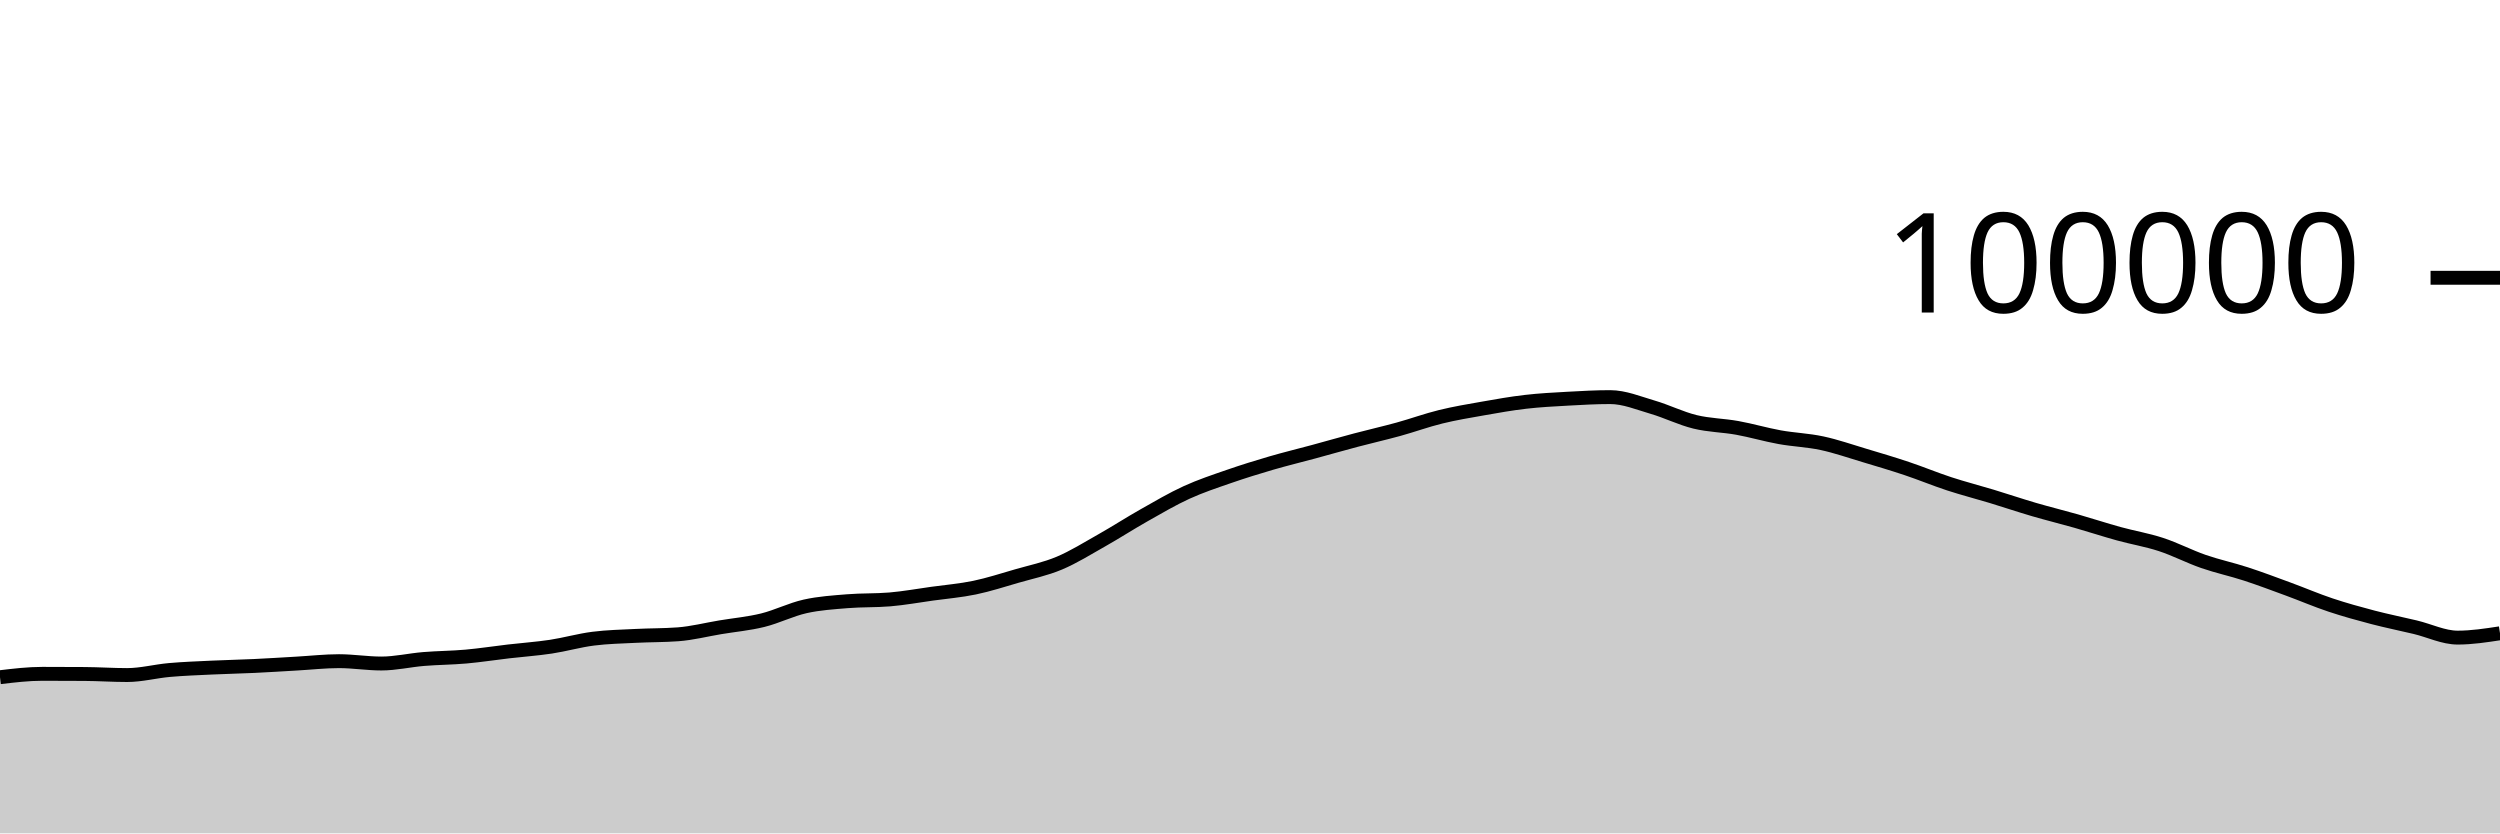
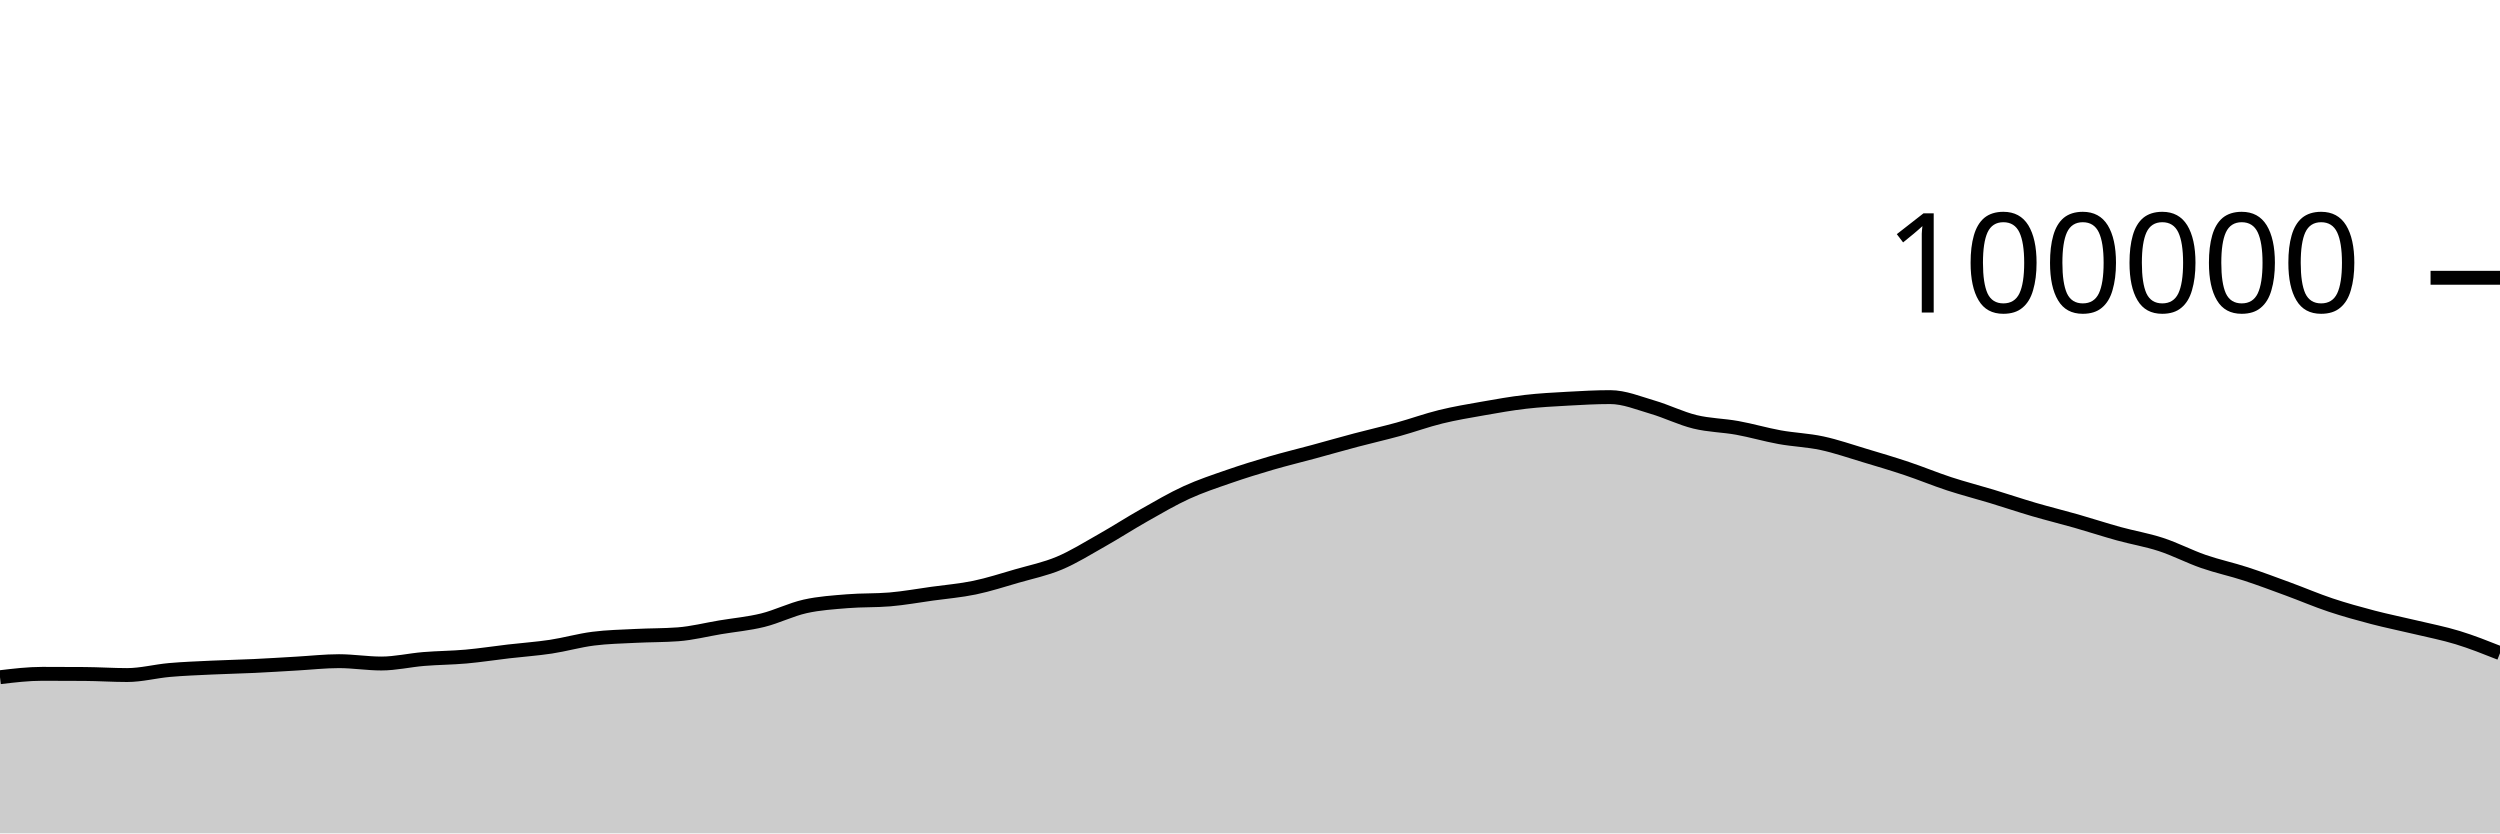
<svg xmlns="http://www.w3.org/2000/svg" viewBox="0 0 180 60">
  <g transform="translate(0,20)">
-     <path class="area" fill="rgba(0, 0, 0, 0.2)" d="M0,28.758C1.017,28.637,2.034,28.516,3.051,28.516C4.068,28.516,5.085,28.519,6.102,28.527C7.119,28.534,8.136,28.604,9.153,28.604C10.169,28.604,11.186,28.329,12.203,28.24C13.22,28.15,14.237,28.115,15.254,28.066C16.271,28.018,17.288,27.998,18.305,27.95C19.322,27.902,20.339,27.836,21.356,27.778C22.373,27.72,23.39,27.604,24.407,27.604C25.424,27.604,26.441,27.773,27.458,27.773C28.475,27.773,29.492,27.532,30.508,27.448C31.525,27.365,32.542,27.363,33.559,27.272C34.576,27.181,35.593,27.021,36.61,26.903C37.627,26.784,38.644,26.715,39.661,26.562C40.678,26.408,41.695,26.113,42.712,25.984C43.729,25.854,44.746,25.836,45.763,25.784C46.78,25.731,47.797,25.746,48.814,25.67C49.831,25.595,50.847,25.333,51.864,25.164C52.881,24.995,53.898,24.905,54.915,24.655C55.932,24.404,56.949,23.888,57.966,23.66C58.983,23.432,60,23.371,61.017,23.287C62.034,23.203,63.051,23.244,64.068,23.158C65.085,23.072,66.102,22.886,67.119,22.745C68.136,22.604,69.153,22.522,70.169,22.31C71.186,22.098,72.203,21.767,73.22,21.473C74.237,21.179,75.254,20.973,76.271,20.546C77.288,20.118,78.305,19.482,79.322,18.908C80.339,18.334,81.356,17.675,82.373,17.101C83.39,16.526,84.407,15.927,85.424,15.461C86.441,14.996,87.458,14.661,88.475,14.308C89.492,13.955,90.508,13.64,91.525,13.343C92.542,13.046,93.559,12.802,94.576,12.526C95.593,12.25,96.61,11.957,97.627,11.688C98.644,11.418,99.661,11.189,100.678,10.909C101.695,10.629,102.712,10.257,103.729,10.008C104.746,9.758,105.763,9.59,106.78,9.411C107.797,9.232,108.814,9.05,109.831,8.933C110.847,8.815,111.864,8.762,112.881,8.706C113.898,8.649,114.915,8.592,115.932,8.592C116.949,8.592,117.966,9.019,118.983,9.316C120,9.612,121.017,10.123,122.034,10.372C123.051,10.621,124.068,10.624,125.085,10.808C126.102,10.992,127.119,11.294,128.136,11.478C129.153,11.662,130.169,11.693,131.186,11.912C132.203,12.131,133.22,12.486,134.237,12.79C135.254,13.094,136.271,13.395,137.288,13.736C138.305,14.076,139.322,14.5,140.339,14.833C141.356,15.166,142.373,15.425,143.39,15.733C144.407,16.042,145.424,16.386,146.441,16.684C147.458,16.982,148.475,17.23,149.492,17.52C150.508,17.81,151.525,18.145,152.542,18.426C153.559,18.707,154.576,18.872,155.593,19.205C156.61,19.538,157.627,20.071,158.644,20.424C159.661,20.777,160.678,20.991,161.695,21.322C162.712,21.653,163.729,22.038,164.746,22.411C165.763,22.784,166.78,23.222,167.797,23.561C168.814,23.9,169.831,24.181,170.847,24.447C171.864,24.713,172.881,24.915,173.898,25.159C174.915,25.402,175.932,25.908,176.949,25.908C177.966,25.908,178.983,25.752,180,25.596L180,40C178.983,40,177.966,40,176.949,40C175.932,40,174.915,40,173.898,40C172.881,40,171.864,40,170.847,40C169.831,40,168.814,40,167.797,40C166.78,40,165.763,40,164.746,40C163.729,40,162.712,40,161.695,40C160.678,40,159.661,40,158.644,40C157.627,40,156.61,40,155.593,40C154.576,40,153.559,40,152.542,40C151.525,40,150.508,40,149.492,40C148.475,40,147.458,40,146.441,40C145.424,40,144.407,40,143.39,40C142.373,40,141.356,40,140.339,40C139.322,40,138.305,40,137.288,40C136.271,40,135.254,40,134.237,40C133.22,40,132.203,40,131.186,40C130.169,40,129.153,40,128.136,40C127.119,40,126.102,40,125.085,40C124.068,40,123.051,40,122.034,40C121.017,40,120,40,118.983,40C117.966,40,116.949,40,115.932,40C114.915,40,113.898,40,112.881,40C111.864,40,110.847,40,109.831,40C108.814,40,107.797,40,106.78,40C105.763,40,104.746,40,103.729,40C102.712,40,101.695,40,100.678,40C99.661,40,98.644,40,97.627,40C96.61,40,95.593,40,94.576,40C93.559,40,92.542,40,91.525,40C90.508,40,89.492,40,88.475,40C87.458,40,86.441,40,85.424,40C84.407,40,83.39,40,82.373,40C81.356,40,80.339,40,79.322,40C78.305,40,77.288,40,76.271,40C75.254,40,74.237,40,73.22,40C72.203,40,71.186,40,70.169,40C69.153,40,68.136,40,67.119,40C66.102,40,65.085,40,64.068,40C63.051,40,62.034,40,61.017,40C60,40,58.983,40,57.966,40C56.949,40,55.932,40,54.915,40C53.898,40,52.881,40,51.864,40C50.847,40,49.831,40,48.814,40C47.797,40,46.78,40,45.763,40C44.746,40,43.729,40,42.712,40C41.695,40,40.678,40,39.661,40C38.644,40,37.627,40,36.61,40C35.593,40,34.576,40,33.559,40C32.542,40,31.525,40,30.508,40C29.492,40,28.475,40,27.458,40C26.441,40,25.424,40,24.407,40C23.39,40,22.373,40,21.356,40C20.339,40,19.322,40,18.305,40C17.288,40,16.271,40,15.254,40C14.237,40,13.22,40,12.203,40C11.186,40,10.169,40,9.153,40C8.136,40,7.119,40,6.102,40C5.085,40,4.068,40,3.051,40C2.034,40,1.017,40,0,40Z" />
-     <path class="line" stroke="black" fill="none" d="M0,28.758C1.017,28.637,2.034,28.516,3.051,28.516C4.068,28.516,5.085,28.519,6.102,28.527C7.119,28.534,8.136,28.604,9.153,28.604C10.169,28.604,11.186,28.329,12.203,28.24C13.22,28.15,14.237,28.115,15.254,28.066C16.271,28.018,17.288,27.998,18.305,27.95C19.322,27.902,20.339,27.836,21.356,27.778C22.373,27.72,23.39,27.604,24.407,27.604C25.424,27.604,26.441,27.773,27.458,27.773C28.475,27.773,29.492,27.532,30.508,27.448C31.525,27.365,32.542,27.363,33.559,27.272C34.576,27.181,35.593,27.021,36.61,26.903C37.627,26.784,38.644,26.715,39.661,26.562C40.678,26.408,41.695,26.113,42.712,25.984C43.729,25.854,44.746,25.836,45.763,25.784C46.78,25.731,47.797,25.746,48.814,25.67C49.831,25.595,50.847,25.333,51.864,25.164C52.881,24.995,53.898,24.905,54.915,24.655C55.932,24.404,56.949,23.888,57.966,23.66C58.983,23.432,60,23.371,61.017,23.287C62.034,23.203,63.051,23.244,64.068,23.158C65.085,23.072,66.102,22.886,67.119,22.745C68.136,22.604,69.153,22.522,70.169,22.31C71.186,22.098,72.203,21.767,73.22,21.473C74.237,21.179,75.254,20.973,76.271,20.546C77.288,20.118,78.305,19.482,79.322,18.908C80.339,18.334,81.356,17.675,82.373,17.101C83.39,16.526,84.407,15.927,85.424,15.461C86.441,14.996,87.458,14.661,88.475,14.308C89.492,13.955,90.508,13.64,91.525,13.343C92.542,13.046,93.559,12.802,94.576,12.526C95.593,12.25,96.61,11.957,97.627,11.688C98.644,11.418,99.661,11.189,100.678,10.909C101.695,10.629,102.712,10.257,103.729,10.008C104.746,9.758,105.763,9.59,106.78,9.411C107.797,9.232,108.814,9.05,109.831,8.933C110.847,8.815,111.864,8.762,112.881,8.706C113.898,8.649,114.915,8.592,115.932,8.592C116.949,8.592,117.966,9.019,118.983,9.316C120,9.612,121.017,10.123,122.034,10.372C123.051,10.621,124.068,10.624,125.085,10.808C126.102,10.992,127.119,11.294,128.136,11.478C129.153,11.662,130.169,11.693,131.186,11.912C132.203,12.131,133.22,12.486,134.237,12.79C135.254,13.094,136.271,13.395,137.288,13.736C138.305,14.076,139.322,14.5,140.339,14.833C141.356,15.166,142.373,15.425,143.39,15.733C144.407,16.042,145.424,16.386,146.441,16.684C147.458,16.982,148.475,17.23,149.492,17.52C150.508,17.81,151.525,18.145,152.542,18.426C153.559,18.707,154.576,18.872,155.593,19.205C156.61,19.538,157.627,20.071,158.644,20.424C159.661,20.777,160.678,20.991,161.695,21.322C162.712,21.653,163.729,22.038,164.746,22.411C165.763,22.784,166.78,23.222,167.797,23.561C168.814,23.9,169.831,24.181,170.847,24.447C171.864,24.713,172.881,24.915,173.898,25.159C174.915,25.402,175.932,25.908,176.949,25.908C177.966,25.908,178.983,25.752,180,25.596" />
+     <path class="area" fill="rgba(0, 0, 0, 0.2)" d="M0,28.758C1.017,28.637,2.034,28.516,3.051,28.516C4.068,28.516,5.085,28.519,6.102,28.527C7.119,28.534,8.136,28.604,9.153,28.604C10.169,28.604,11.186,28.329,12.203,28.24C13.22,28.15,14.237,28.115,15.254,28.066C16.271,28.018,17.288,27.998,18.305,27.95C19.322,27.902,20.339,27.836,21.356,27.778C22.373,27.72,23.39,27.604,24.407,27.604C25.424,27.604,26.441,27.773,27.458,27.773C28.475,27.773,29.492,27.532,30.508,27.448C31.525,27.365,32.542,27.363,33.559,27.272C34.576,27.181,35.593,27.021,36.61,26.903C37.627,26.784,38.644,26.715,39.661,26.562C40.678,26.408,41.695,26.113,42.712,25.984C43.729,25.854,44.746,25.836,45.763,25.784C46.78,25.731,47.797,25.746,48.814,25.67C49.831,25.595,50.847,25.333,51.864,25.164C52.881,24.995,53.898,24.905,54.915,24.655C55.932,24.404,56.949,23.888,57.966,23.66C58.983,23.432,60,23.371,61.017,23.287C62.034,23.203,63.051,23.244,64.068,23.158C65.085,23.072,66.102,22.886,67.119,22.745C68.136,22.604,69.153,22.522,70.169,22.31C71.186,22.098,72.203,21.767,73.22,21.473C74.237,21.179,75.254,20.973,76.271,20.546C77.288,20.118,78.305,19.482,79.322,18.908C80.339,18.334,81.356,17.675,82.373,17.101C83.39,16.526,84.407,15.927,85.424,15.461C86.441,14.996,87.458,14.661,88.475,14.308C89.492,13.955,90.508,13.64,91.525,13.343C92.542,13.046,93.559,12.802,94.576,12.526C95.593,12.25,96.61,11.957,97.627,11.688C98.644,11.418,99.661,11.189,100.678,10.909C101.695,10.629,102.712,10.257,103.729,10.008C104.746,9.758,105.763,9.59,106.78,9.411C107.797,9.232,108.814,9.05,109.831,8.933C110.847,8.815,111.864,8.762,112.881,8.706C113.898,8.649,114.915,8.592,115.932,8.592C116.949,8.592,117.966,9.019,118.983,9.316C120,9.612,121.017,10.123,122.034,10.372C123.051,10.621,124.068,10.624,125.085,10.808C126.102,10.992,127.119,11.294,128.136,11.478C129.153,11.662,130.169,11.693,131.186,11.912C132.203,12.131,133.22,12.486,134.237,12.79C135.254,13.094,136.271,13.395,137.288,13.736C138.305,14.076,139.322,14.5,140.339,14.833C141.356,15.166,142.373,15.425,143.39,15.733C144.407,16.042,145.424,16.386,146.441,16.684C147.458,16.982,148.475,17.23,149.492,17.52C150.508,17.81,151.525,18.145,152.542,18.426C153.559,18.707,154.576,18.872,155.593,19.205C156.61,19.538,157.627,20.071,158.644,20.424C159.661,20.777,160.678,20.991,161.695,21.322C162.712,21.653,163.729,22.038,164.746,22.411C165.763,22.784,166.78,23.222,167.797,23.561C168.814,23.9,169.831,24.181,170.847,24.447C171.864,24.713,172.881,24.915,173.898,25.159C174.915,25.402,175.932,25.597,176.949,25.908C177.966,26.219,178.983,26.623,180,27.026L180,40C178.983,40,177.966,40,176.949,40C175.932,40,174.915,40,173.898,40C172.881,40,171.864,40,170.847,40C169.831,40,168.814,40,167.797,40C166.78,40,165.763,40,164.746,40C163.729,40,162.712,40,161.695,40C160.678,40,159.661,40,158.644,40C157.627,40,156.61,40,155.593,40C154.576,40,153.559,40,152.542,40C151.525,40,150.508,40,149.492,40C148.475,40,147.458,40,146.441,40C145.424,40,144.407,40,143.39,40C142.373,40,141.356,40,140.339,40C139.322,40,138.305,40,137.288,40C136.271,40,135.254,40,134.237,40C133.22,40,132.203,40,131.186,40C130.169,40,129.153,40,128.136,40C127.119,40,126.102,40,125.085,40C124.068,40,123.051,40,122.034,40C121.017,40,120,40,118.983,40C117.966,40,116.949,40,115.932,40C114.915,40,113.898,40,112.881,40C111.864,40,110.847,40,109.831,40C108.814,40,107.797,40,106.78,40C105.763,40,104.746,40,103.729,40C102.712,40,101.695,40,100.678,40C99.661,40,98.644,40,97.627,40C96.61,40,95.593,40,94.576,40C93.559,40,92.542,40,91.525,40C90.508,40,89.492,40,88.475,40C87.458,40,86.441,40,85.424,40C84.407,40,83.39,40,82.373,40C81.356,40,80.339,40,79.322,40C78.305,40,77.288,40,76.271,40C75.254,40,74.237,40,73.22,40C72.203,40,71.186,40,70.169,40C69.153,40,68.136,40,67.119,40C66.102,40,65.085,40,64.068,40C63.051,40,62.034,40,61.017,40C60,40,58.983,40,57.966,40C56.949,40,55.932,40,54.915,40C53.898,40,52.881,40,51.864,40C50.847,40,49.831,40,48.814,40C47.797,40,46.78,40,45.763,40C44.746,40,43.729,40,42.712,40C41.695,40,40.678,40,39.661,40C38.644,40,37.627,40,36.61,40C35.593,40,34.576,40,33.559,40C32.542,40,31.525,40,30.508,40C29.492,40,28.475,40,27.458,40C26.441,40,25.424,40,24.407,40C23.39,40,22.373,40,21.356,40C20.339,40,19.322,40,18.305,40C17.288,40,16.271,40,15.254,40C14.237,40,13.22,40,12.203,40C11.186,40,10.169,40,9.153,40C8.136,40,7.119,40,6.102,40C5.085,40,4.068,40,3.051,40C2.034,40,1.017,40,0,40Z" />
+     <path class="line" stroke="black" fill="none" d="M0,28.758C1.017,28.637,2.034,28.516,3.051,28.516C4.068,28.516,5.085,28.519,6.102,28.527C7.119,28.534,8.136,28.604,9.153,28.604C10.169,28.604,11.186,28.329,12.203,28.24C13.22,28.15,14.237,28.115,15.254,28.066C16.271,28.018,17.288,27.998,18.305,27.95C19.322,27.902,20.339,27.836,21.356,27.778C22.373,27.72,23.39,27.604,24.407,27.604C25.424,27.604,26.441,27.773,27.458,27.773C28.475,27.773,29.492,27.532,30.508,27.448C31.525,27.365,32.542,27.363,33.559,27.272C34.576,27.181,35.593,27.021,36.61,26.903C37.627,26.784,38.644,26.715,39.661,26.562C40.678,26.408,41.695,26.113,42.712,25.984C43.729,25.854,44.746,25.836,45.763,25.784C46.78,25.731,47.797,25.746,48.814,25.67C49.831,25.595,50.847,25.333,51.864,25.164C52.881,24.995,53.898,24.905,54.915,24.655C55.932,24.404,56.949,23.888,57.966,23.66C58.983,23.432,60,23.371,61.017,23.287C62.034,23.203,63.051,23.244,64.068,23.158C65.085,23.072,66.102,22.886,67.119,22.745C68.136,22.604,69.153,22.522,70.169,22.31C71.186,22.098,72.203,21.767,73.22,21.473C74.237,21.179,75.254,20.973,76.271,20.546C77.288,20.118,78.305,19.482,79.322,18.908C80.339,18.334,81.356,17.675,82.373,17.101C83.39,16.526,84.407,15.927,85.424,15.461C86.441,14.996,87.458,14.661,88.475,14.308C89.492,13.955,90.508,13.64,91.525,13.343C92.542,13.046,93.559,12.802,94.576,12.526C95.593,12.25,96.61,11.957,97.627,11.688C98.644,11.418,99.661,11.189,100.678,10.909C101.695,10.629,102.712,10.257,103.729,10.008C104.746,9.758,105.763,9.59,106.78,9.411C107.797,9.232,108.814,9.05,109.831,8.933C110.847,8.815,111.864,8.762,112.881,8.706C113.898,8.649,114.915,8.592,115.932,8.592C116.949,8.592,117.966,9.019,118.983,9.316C120,9.612,121.017,10.123,122.034,10.372C123.051,10.621,124.068,10.624,125.085,10.808C126.102,10.992,127.119,11.294,128.136,11.478C129.153,11.662,130.169,11.693,131.186,11.912C132.203,12.131,133.22,12.486,134.237,12.79C135.254,13.094,136.271,13.395,137.288,13.736C138.305,14.076,139.322,14.5,140.339,14.833C141.356,15.166,142.373,15.425,143.39,15.733C144.407,16.042,145.424,16.386,146.441,16.684C147.458,16.982,148.475,17.23,149.492,17.52C150.508,17.81,151.525,18.145,152.542,18.426C153.559,18.707,154.576,18.872,155.593,19.205C156.61,19.538,157.627,20.071,158.644,20.424C159.661,20.777,160.678,20.991,161.695,21.322C162.712,21.653,163.729,22.038,164.746,22.411C165.763,22.784,166.78,23.222,167.797,23.561C168.814,23.9,169.831,24.181,170.847,24.447C171.864,24.713,172.881,24.915,173.898,25.159C174.915,25.402,175.932,25.597,176.949,25.908C177.966,26.219,178.983,26.623,180,27.026" />
    <path class="axis-ceiling" stroke-width="1" stroke="black" fill="none" d="M175,0L180,0" />
    <text class="axis-ceiling-label" font-family="sans-serif" text-anchor="end" font-size="10px" x="170" y="2.5">100000</text>
  </g>
</svg>
